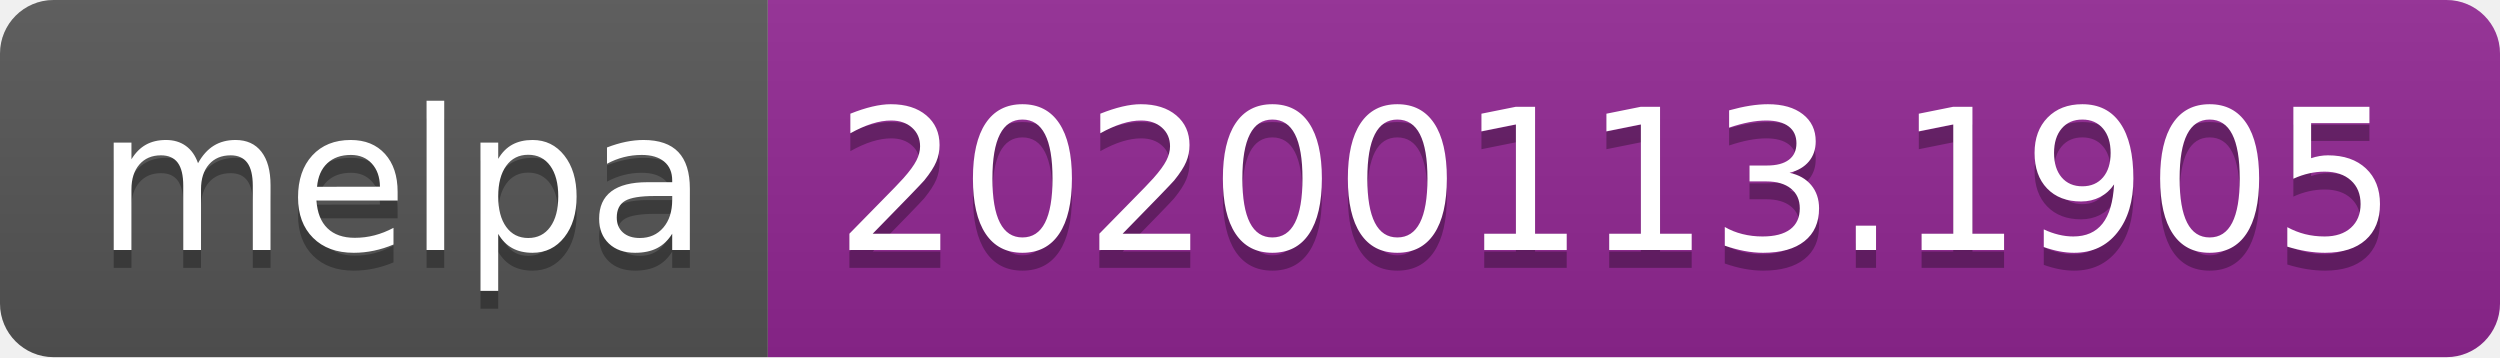
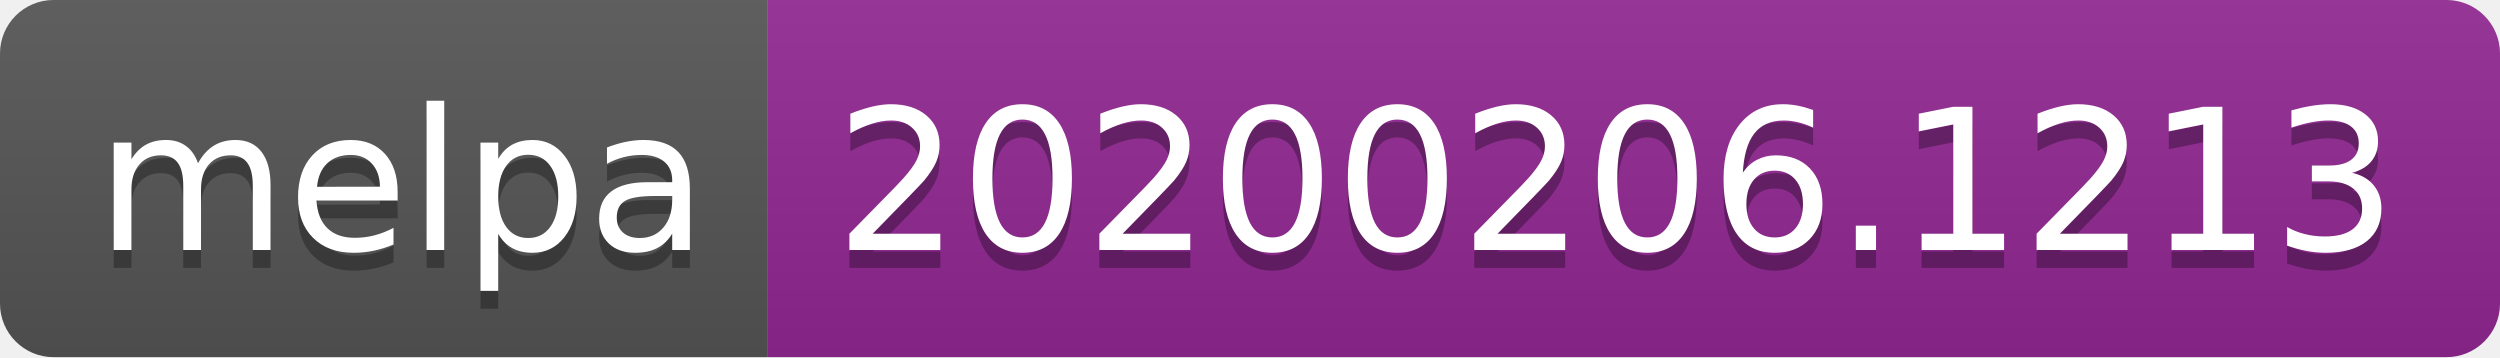
<svg xmlns="http://www.w3.org/2000/svg" width="140" height="20">
  <linearGradient id="b" x2="0" y2="100%">
    <stop offset="0" stop-color="#bbb" stop-opacity=".1" />
    <stop offset="1" stop-opacity=".1" />
  </linearGradient>
  <clipPath id="a">
    <rect width="140" height="20" rx="3" fill="#fff" />
  </clipPath>
  <g clip-path="url(#a)">
    <path fill="#555" d="M0 0h43v20H0z" />
    <path fill="#922793" d="M43 0h97v20H43z" />
    <path fill="url(#b)" d="M0 0h140v20H0z" />
  </g>
  <g fill="#fff" text-anchor="middle" font-family="DejaVu Sans,Verdana,Geneva,sans-serif" font-size="110">
    <text x="225" y="150" fill="#010101" fill-opacity=".3" transform="scale(.1)" textLength="330">melpa</text>
    <text x="225" y="140" transform="scale(.1)" textLength="330">melpa</text>
-     <text x="905" y="150" fill="#010101" fill-opacity=".3" transform="scale(.1)" textLength="870">20200113.1905</text>
-     <text x="905" y="140" transform="scale(.1)" textLength="870">20200113.1905</text>
+     <text x="905" y="150" fill="#010101" fill-opacity=".3" transform="scale(.1)" textLength="870">20200206.1213</text>
+     <text x="905" y="140" transform="scale(.1)" textLength="870">20200206.1213</text>
  </g>
</svg>
